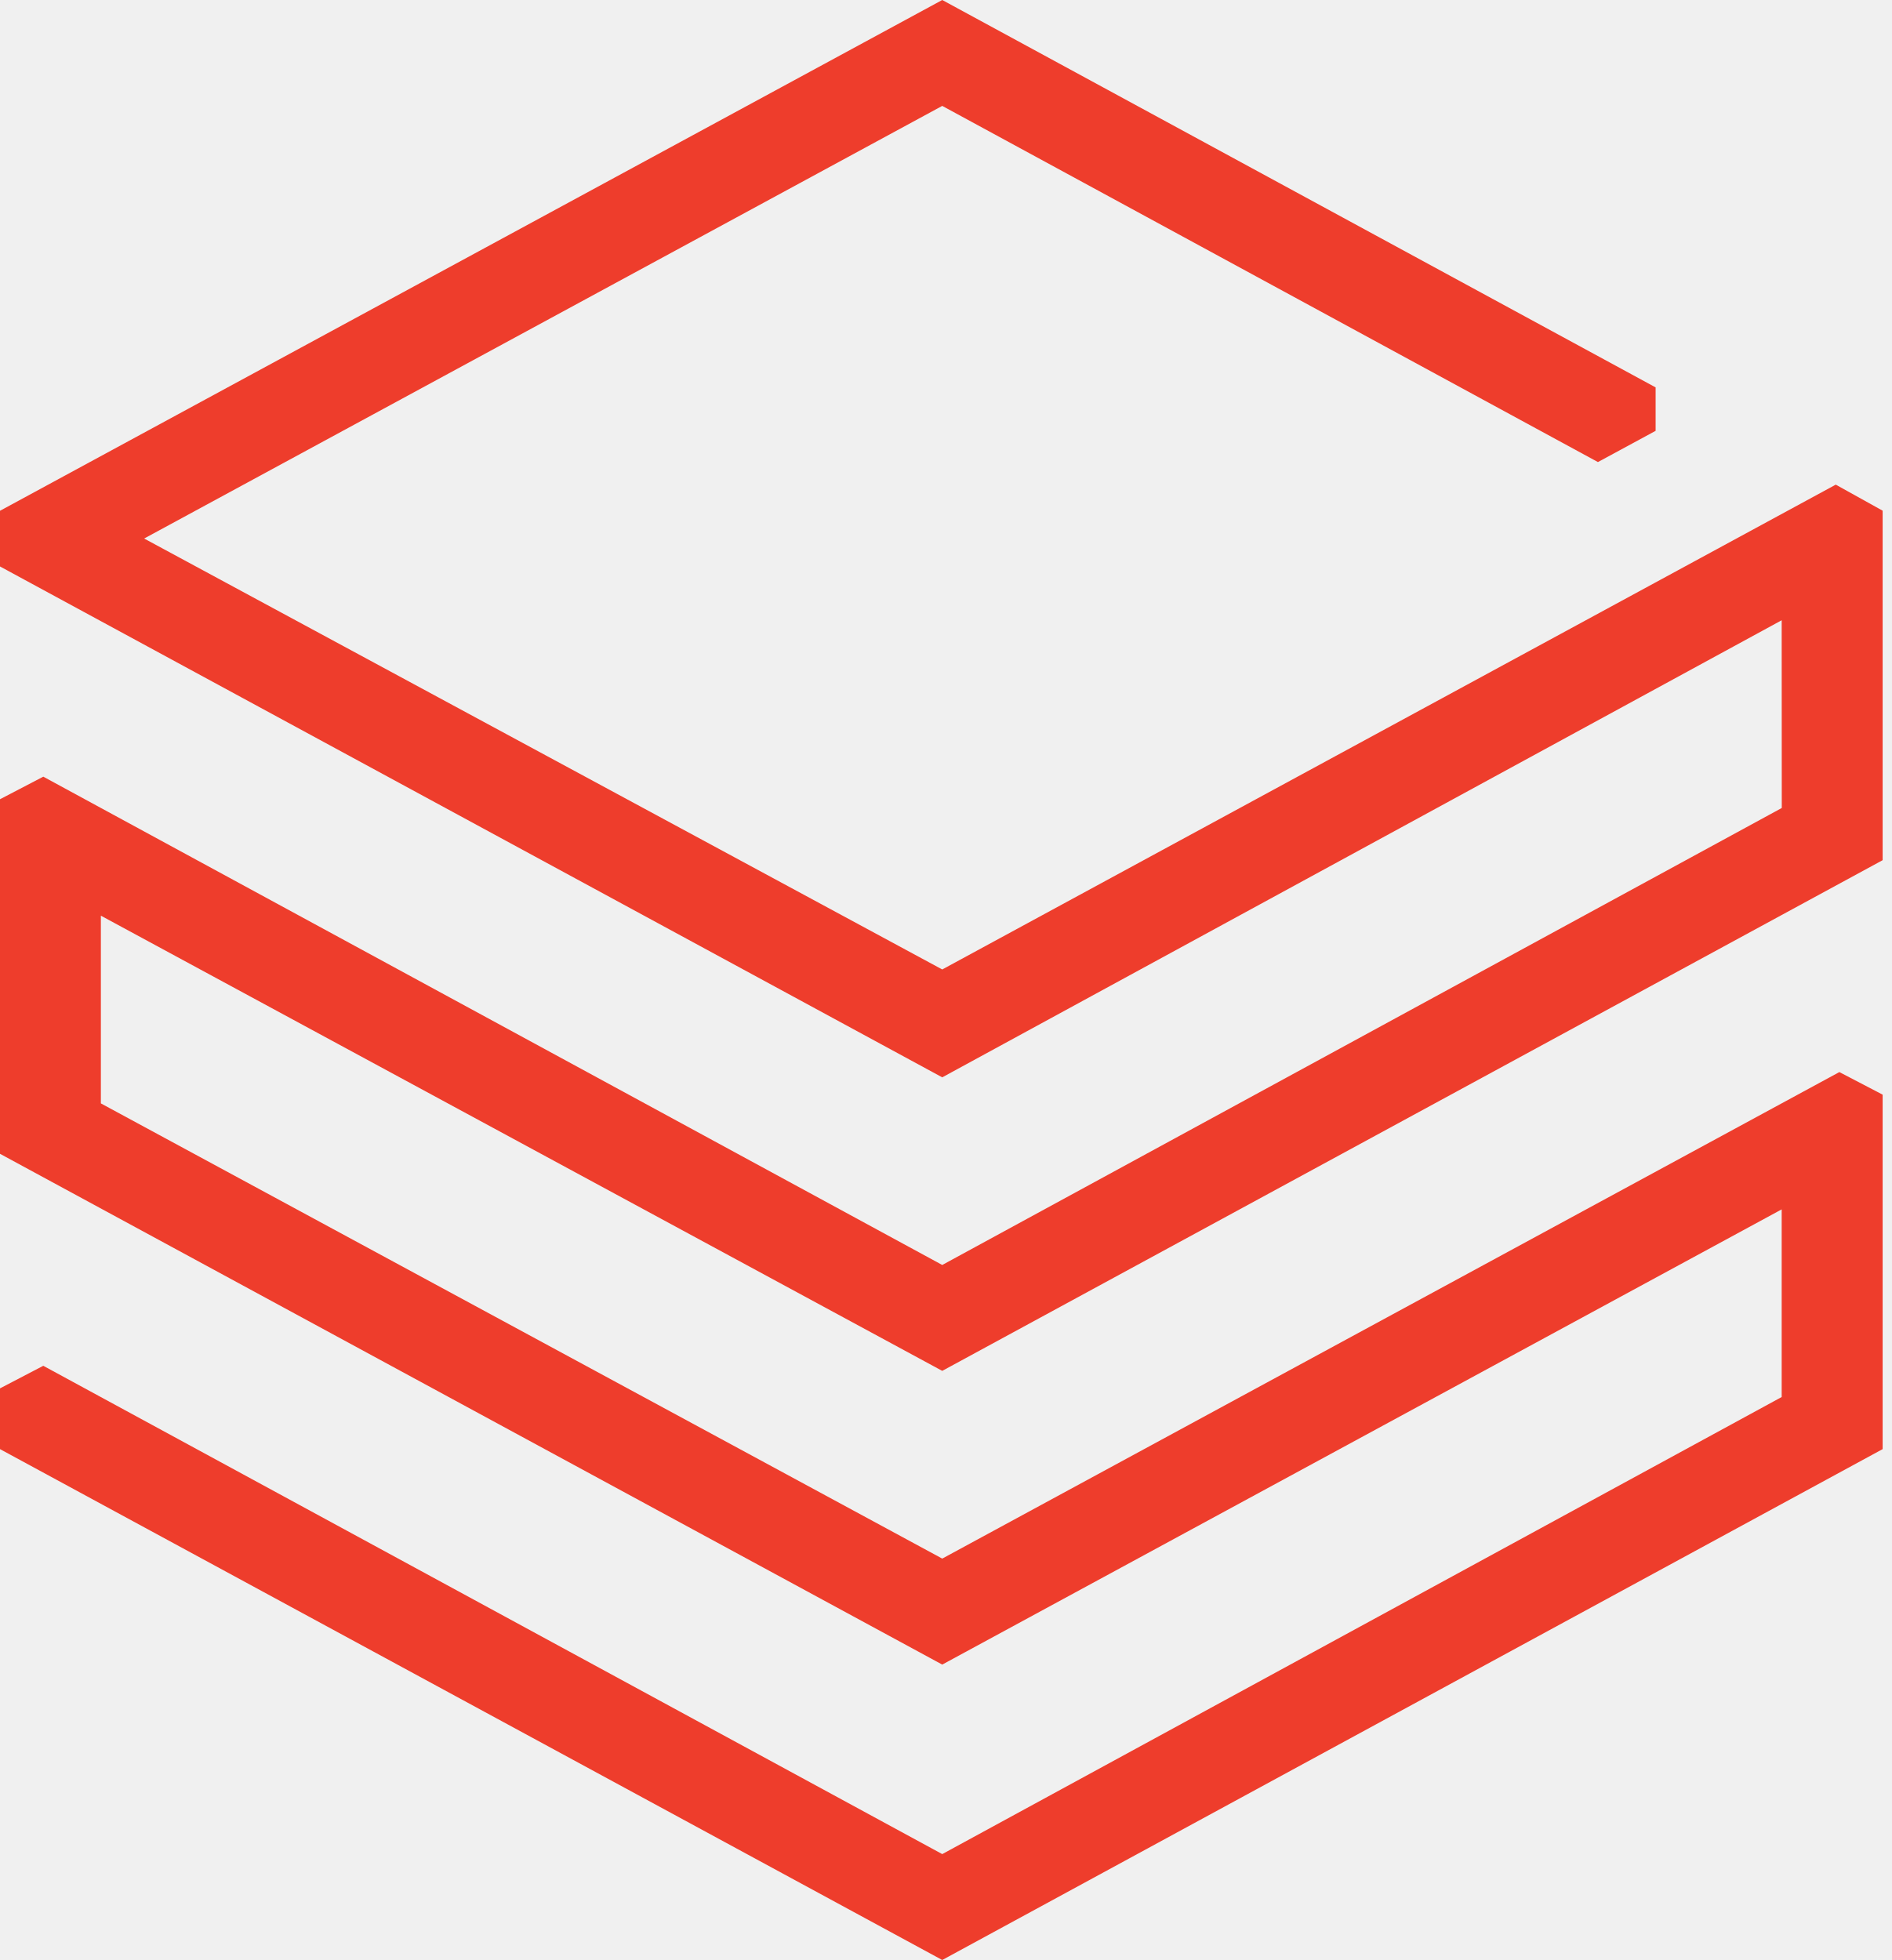
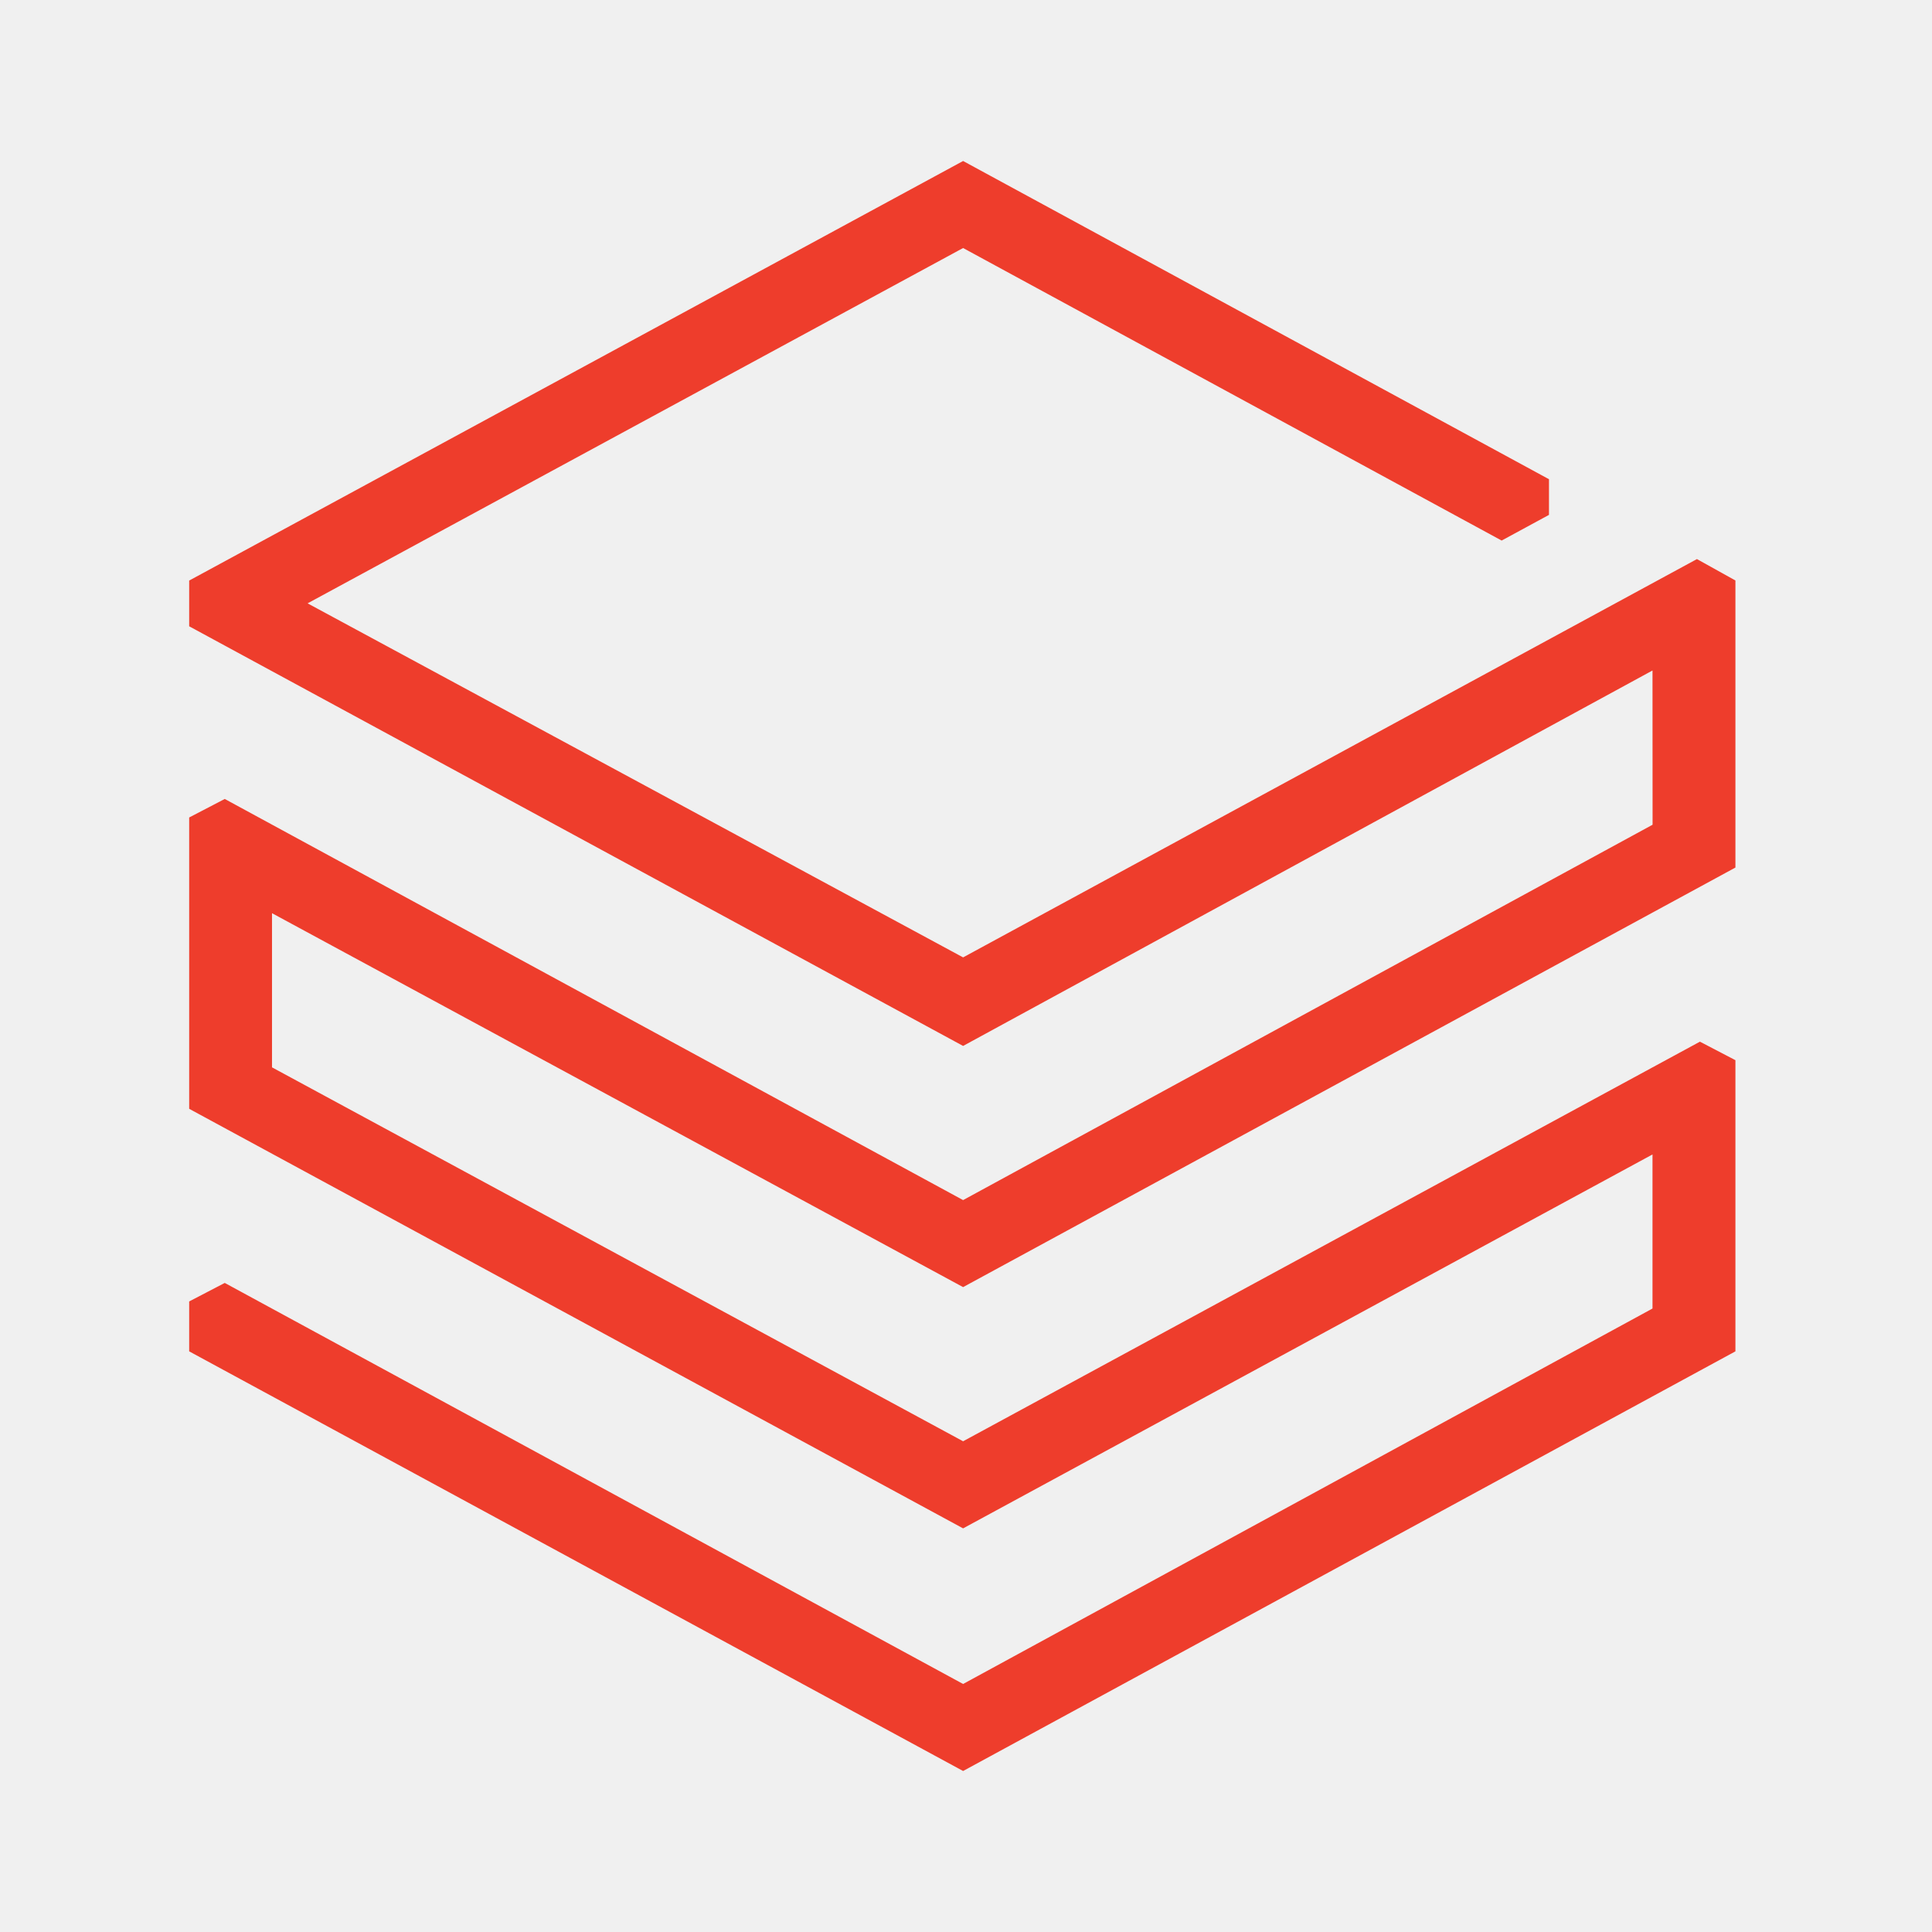
- <svg xmlns="http://www.w3.org/2000/svg" width="100%" height="100%" viewBox="0 0 193 200" version="1.1" xml:space="preserve" style="fill-rule:evenodd;clip-rule:evenodd;stroke-linejoin:round;stroke-miterlimit:2;">
-   <g transform="matrix(9.924318,0,0,9.596929,0,-6.564299)">
-     <path d="M18.318,9.275L9.687,14.134L0.445,8.942L0,9.182L0,12.952L9.687,18.383L18.317,13.543L18.317,15.538L9.687,20.398L0.445,15.206L-0,15.446L-0,16.092L9.687,21.524L19.355,16.092L19.355,12.323L18.91,12.083L9.687,17.256L1.037,12.416L1.037,10.42L9.687,15.26L19.355,9.83L19.355,6.114L18.873,5.837L9.687,10.992L1.482,6.41L9.687,1.81L16.428,5.597L17.021,5.265L17.021,4.803L9.687,0.684L0,6.115L0,6.707L9.687,12.139L18.317,7.279L18.318,9.275Z" style="fill:rgb(238,61,44);fill-rule:nonzero;" />
+ <svg xmlns="http://www.w3.org/2000/svg" width="24" height="24" viewBox="0 0 24 24" fill="none">
+   <g clip-path="url(#clip0_2594_152)">
+     <path d="M20.529 10.245L11.964 14.908L2.792 9.925L2.35 10.155V13.774L11.964 18.986L20.528 14.341V16.255L11.964 20.919L2.792 15.937L2.35 16.167V16.787L11.964 22L21.558 16.787V13.17L21.117 12.94L11.964 17.904L3.379 13.259V11.344L11.964 15.989L21.558 10.777V7.211L21.08 6.945L11.964 11.893L3.821 7.495L11.964 3.081L18.654 6.715L19.242 6.396V5.953L11.964 2L2.35 7.212V7.78L11.964 12.993L20.528 8.329L20.529 10.245Z" fill="#EE3D2C" />
  </g>
+   <defs>
+     <clipPath id="clip0_2594_152">
+       <rect width="19.3" height="20" fill="white" transform="translate(2.35001 2)" />
+     </clipPath>
+   </defs>
</svg>
